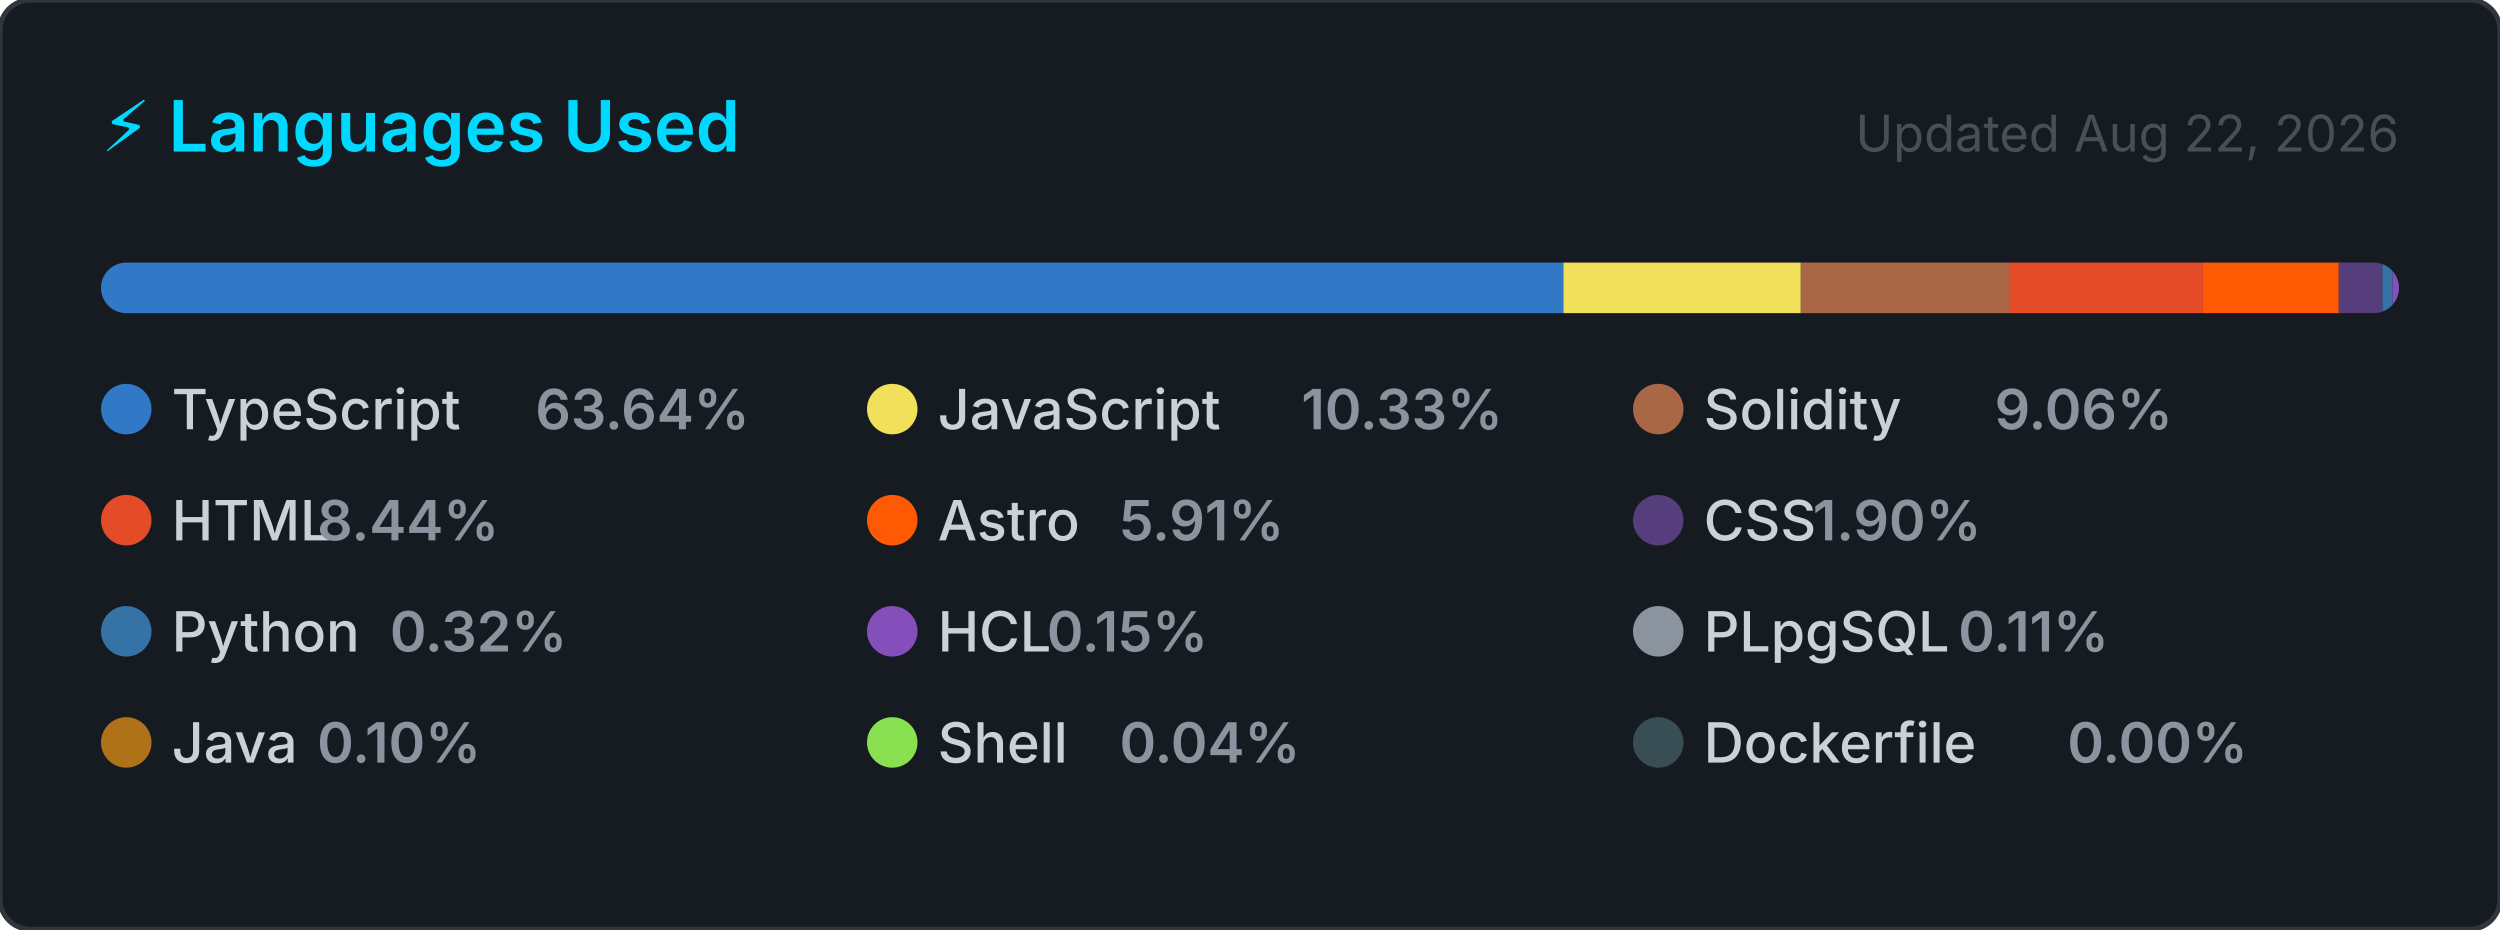
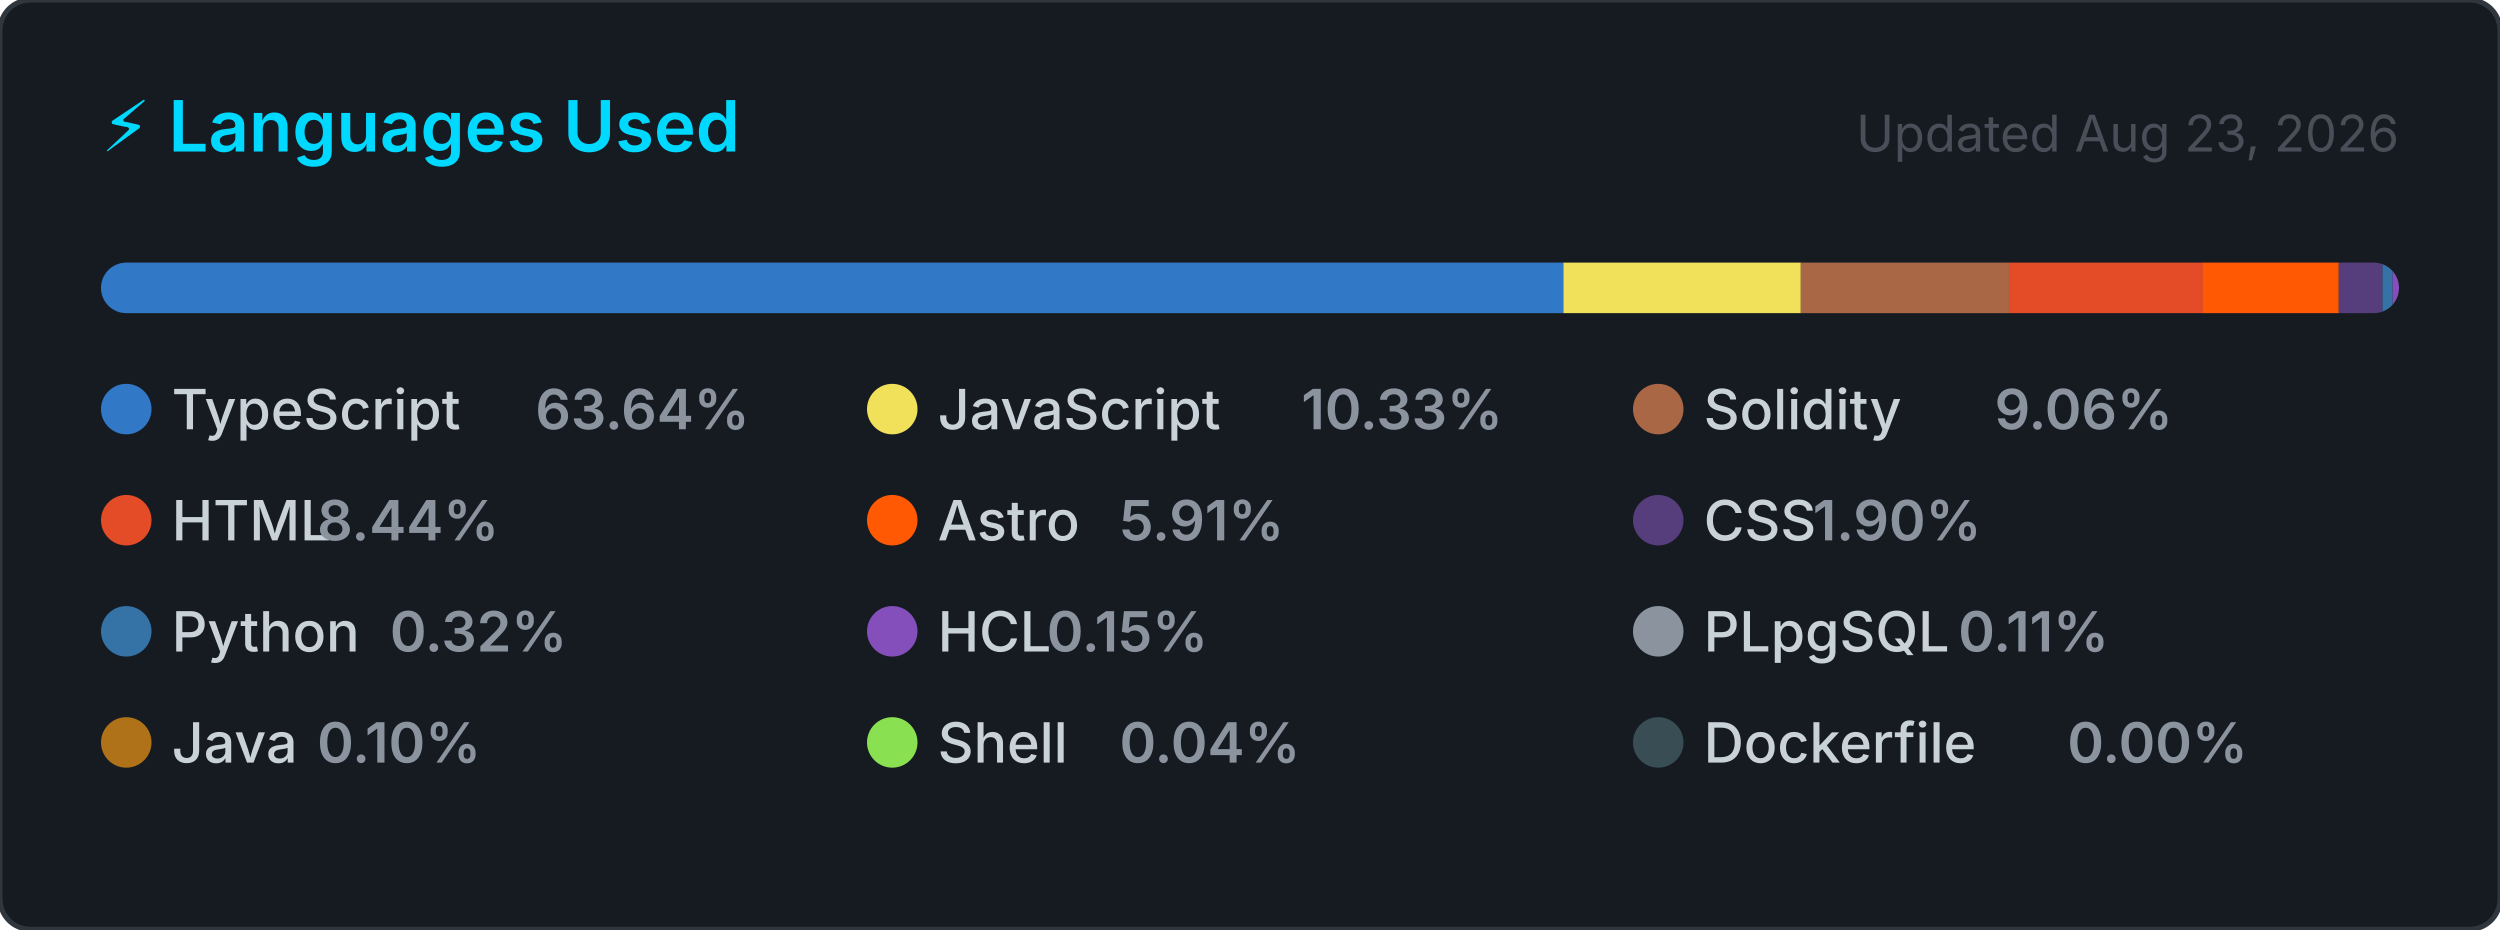
<svg xmlns="http://www.w3.org/2000/svg" width="495" height="184" viewBox="0 0 495 184" role="img" aria-label="Top programming languages for CallejaJ">
  <style>
    .card      { fill: #161b22; stroke: #30363d; stroke-width: 1; }
    .title     { font: 600 14px -apple-system, BlinkMacSystemFont, 'Segoe UI', sans-serif; fill: #00D9FF; }
    .updated   { font: 400 10px -apple-system, BlinkMacSystemFont, 'Segoe UI', sans-serif; fill: #484f58; }
    .lang-name { font: 500 11px -apple-system, BlinkMacSystemFont, 'Segoe UI', sans-serif; fill: #c9d1d9; }
    .lang-pct  { font: 600 11px -apple-system, BlinkMacSystemFont, 'Segoe UI', sans-serif; fill: #8b949e; }
  </style>
  <defs>
    <clipPath id="bar-clip">
      <rect x="20" y="52" width="455" height="10" rx="5" />
    </clipPath>
  </defs>
  <rect width="495" height="184" rx="6" ry="6" class="card" />
  <text x="20" y="30" class="title">⚡ Languages Used</text>
-   <text x="475" y="30" class="updated" text-anchor="end">Updated Aug 22, 2026</text>
+   <text x="475" y="30" class="updated" text-anchor="end">Updated Aug 23, 2026</text>
  <rect x="20" y="52" width="455" height="10" rx="5" fill="#21262d" />
  <g clip-path="url(#bar-clip)">
    <rect x="20.00" y="52" width="289.55" height="10" fill="#3178c6" />
    <rect x="309.55" y="52" width="47.01" height="10" fill="#f1e05a" />
    <rect x="356.56" y="52" width="41.22" height="10" fill="#AA6746" />
    <rect x="397.79" y="52" width="38.39" height="10" fill="#e34c26" />
    <rect x="436.17" y="52" width="26.91" height="10" fill="#ff5a03" />
    <rect x="463.08" y="52" width="8.65" height="10" fill="#563d7c" />
    <rect x="471.73" y="52" width="2.00" height="10" fill="#3572A5" />
    <rect x="473.73" y="52" width="2.00" height="10" fill="#844FBA" />
    <rect x="475.73" y="52" width="2.00" height="10" fill="#8b949e" />
    <rect x="477.73" y="52" width="2.00" height="10" fill="#b07219" />
    <rect x="479.73" y="52" width="2.00" height="10" fill="#89e051" />
    <rect x="481.73" y="52" width="2.00" height="10" fill="#384d54" />
  </g>
  <g transform="translate(20, 76)">
    <circle cx="5" cy="5" r="5" fill="#3178c6" />
    <text x="14" y="9" class="lang-name">TypeScript</text>
    <text x="14" y="9" class="lang-pct" dx="72">63.64%</text>
  </g>
  <g transform="translate(171.6667, 76)">
    <circle cx="5" cy="5" r="5" fill="#f1e05a" />
    <text x="14" y="9" class="lang-name">JavaScript</text>
    <text x="14" y="9" class="lang-pct" dx="72">10.33%</text>
  </g>
  <g transform="translate(323.3333, 76)">
    <circle cx="5" cy="5" r="5" fill="#AA6746" />
    <text x="14" y="9" class="lang-name">Solidity</text>
    <text x="14" y="9" class="lang-pct" dx="57.6">9.06%</text>
  </g>
  <g transform="translate(20, 98)">
    <circle cx="5" cy="5" r="5" fill="#e34c26" />
    <text x="14" y="9" class="lang-name">HTML</text>
    <text x="14" y="9" class="lang-pct" dx="28.8">8.44%</text>
  </g>
  <g transform="translate(171.6667, 98)">
    <circle cx="5" cy="5" r="5" fill="#ff5a03" />
    <text x="14" y="9" class="lang-name">Astro</text>
    <text x="14" y="9" class="lang-pct" dx="36">5.91%</text>
  </g>
  <g transform="translate(323.3333, 98)">
    <circle cx="5" cy="5" r="5" fill="#563d7c" />
    <text x="14" y="9" class="lang-name">CSS</text>
    <text x="14" y="9" class="lang-pct" dx="21.6">1.90%</text>
  </g>
  <g transform="translate(20, 120)">
    <circle cx="5" cy="5" r="5" fill="#3572A5" />
    <text x="14" y="9" class="lang-name">Python</text>
    <text x="14" y="9" class="lang-pct" dx="43.2">0.32%</text>
  </g>
  <g transform="translate(171.6667, 120)">
    <circle cx="5" cy="5" r="5" fill="#844FBA" />
    <text x="14" y="9" class="lang-name">HCL</text>
    <text x="14" y="9" class="lang-pct" dx="21.6">0.15%</text>
  </g>
  <g transform="translate(323.3333, 120)">
    <circle cx="5" cy="5" r="5" fill="#8b949e" />
    <text x="14" y="9" class="lang-name">PLpgSQL</text>
    <text x="14" y="9" class="lang-pct" dx="50.4">0.11%</text>
  </g>
  <g transform="translate(20, 142)">
    <circle cx="5" cy="5" r="5" fill="#b07219" />
    <text x="14" y="9" class="lang-name">Java</text>
    <text x="14" y="9" class="lang-pct" dx="28.8">0.10%</text>
  </g>
  <g transform="translate(171.6667, 142)">
    <circle cx="5" cy="5" r="5" fill="#89e051" />
    <text x="14" y="9" class="lang-name">Shell</text>
    <text x="14" y="9" class="lang-pct" dx="36">0.04%</text>
  </g>
  <g transform="translate(323.3333, 142)">
    <circle cx="5" cy="5" r="5" fill="#384d54" />
    <text x="14" y="9" class="lang-name">Dockerfile</text>
    <text x="14" y="9" class="lang-pct" dx="72">0.00%</text>
  </g>
</svg>
